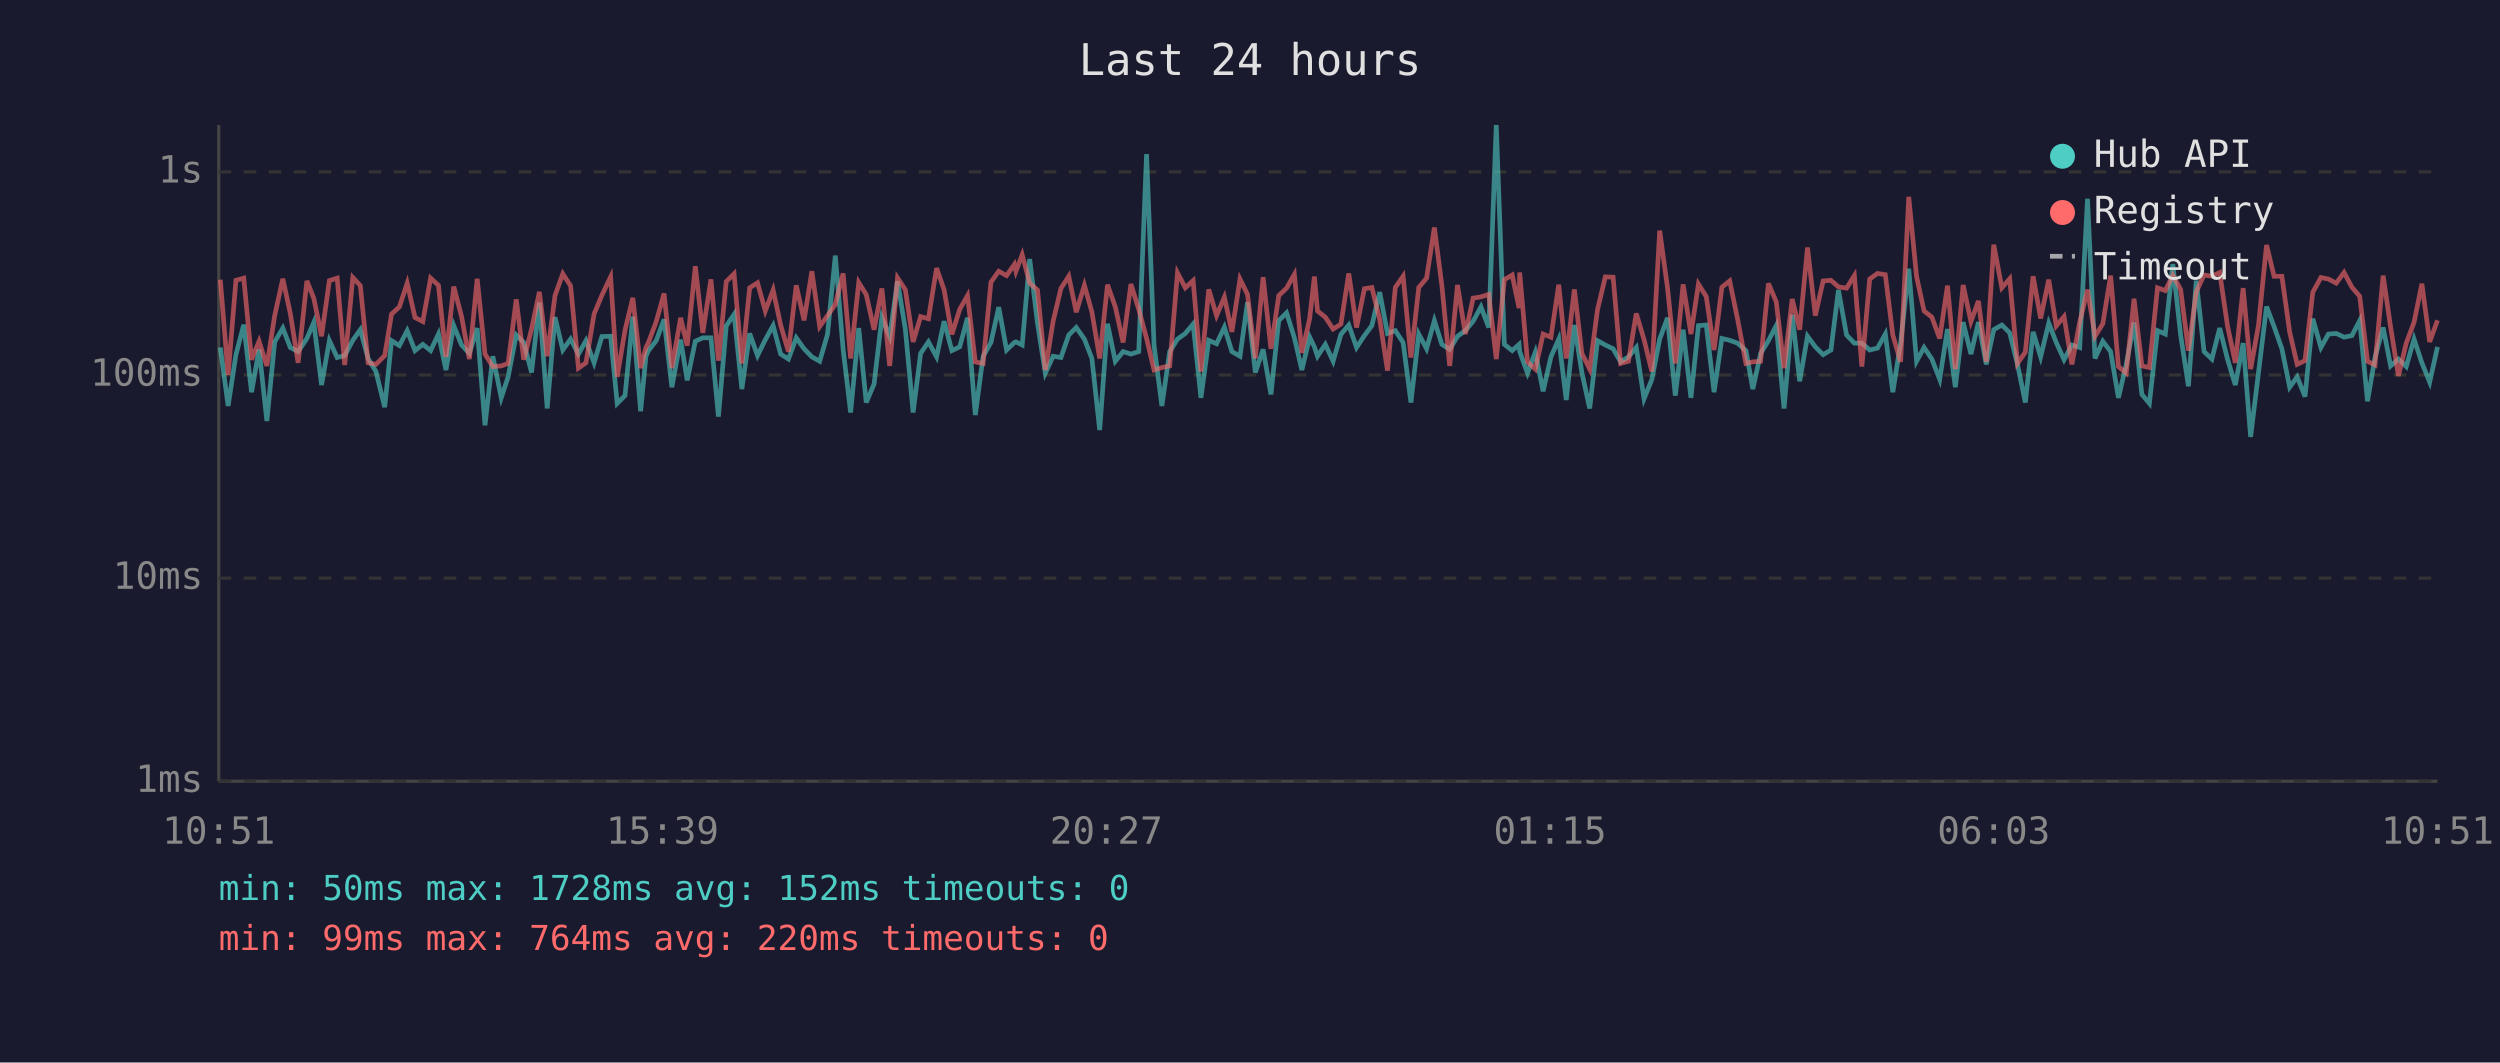
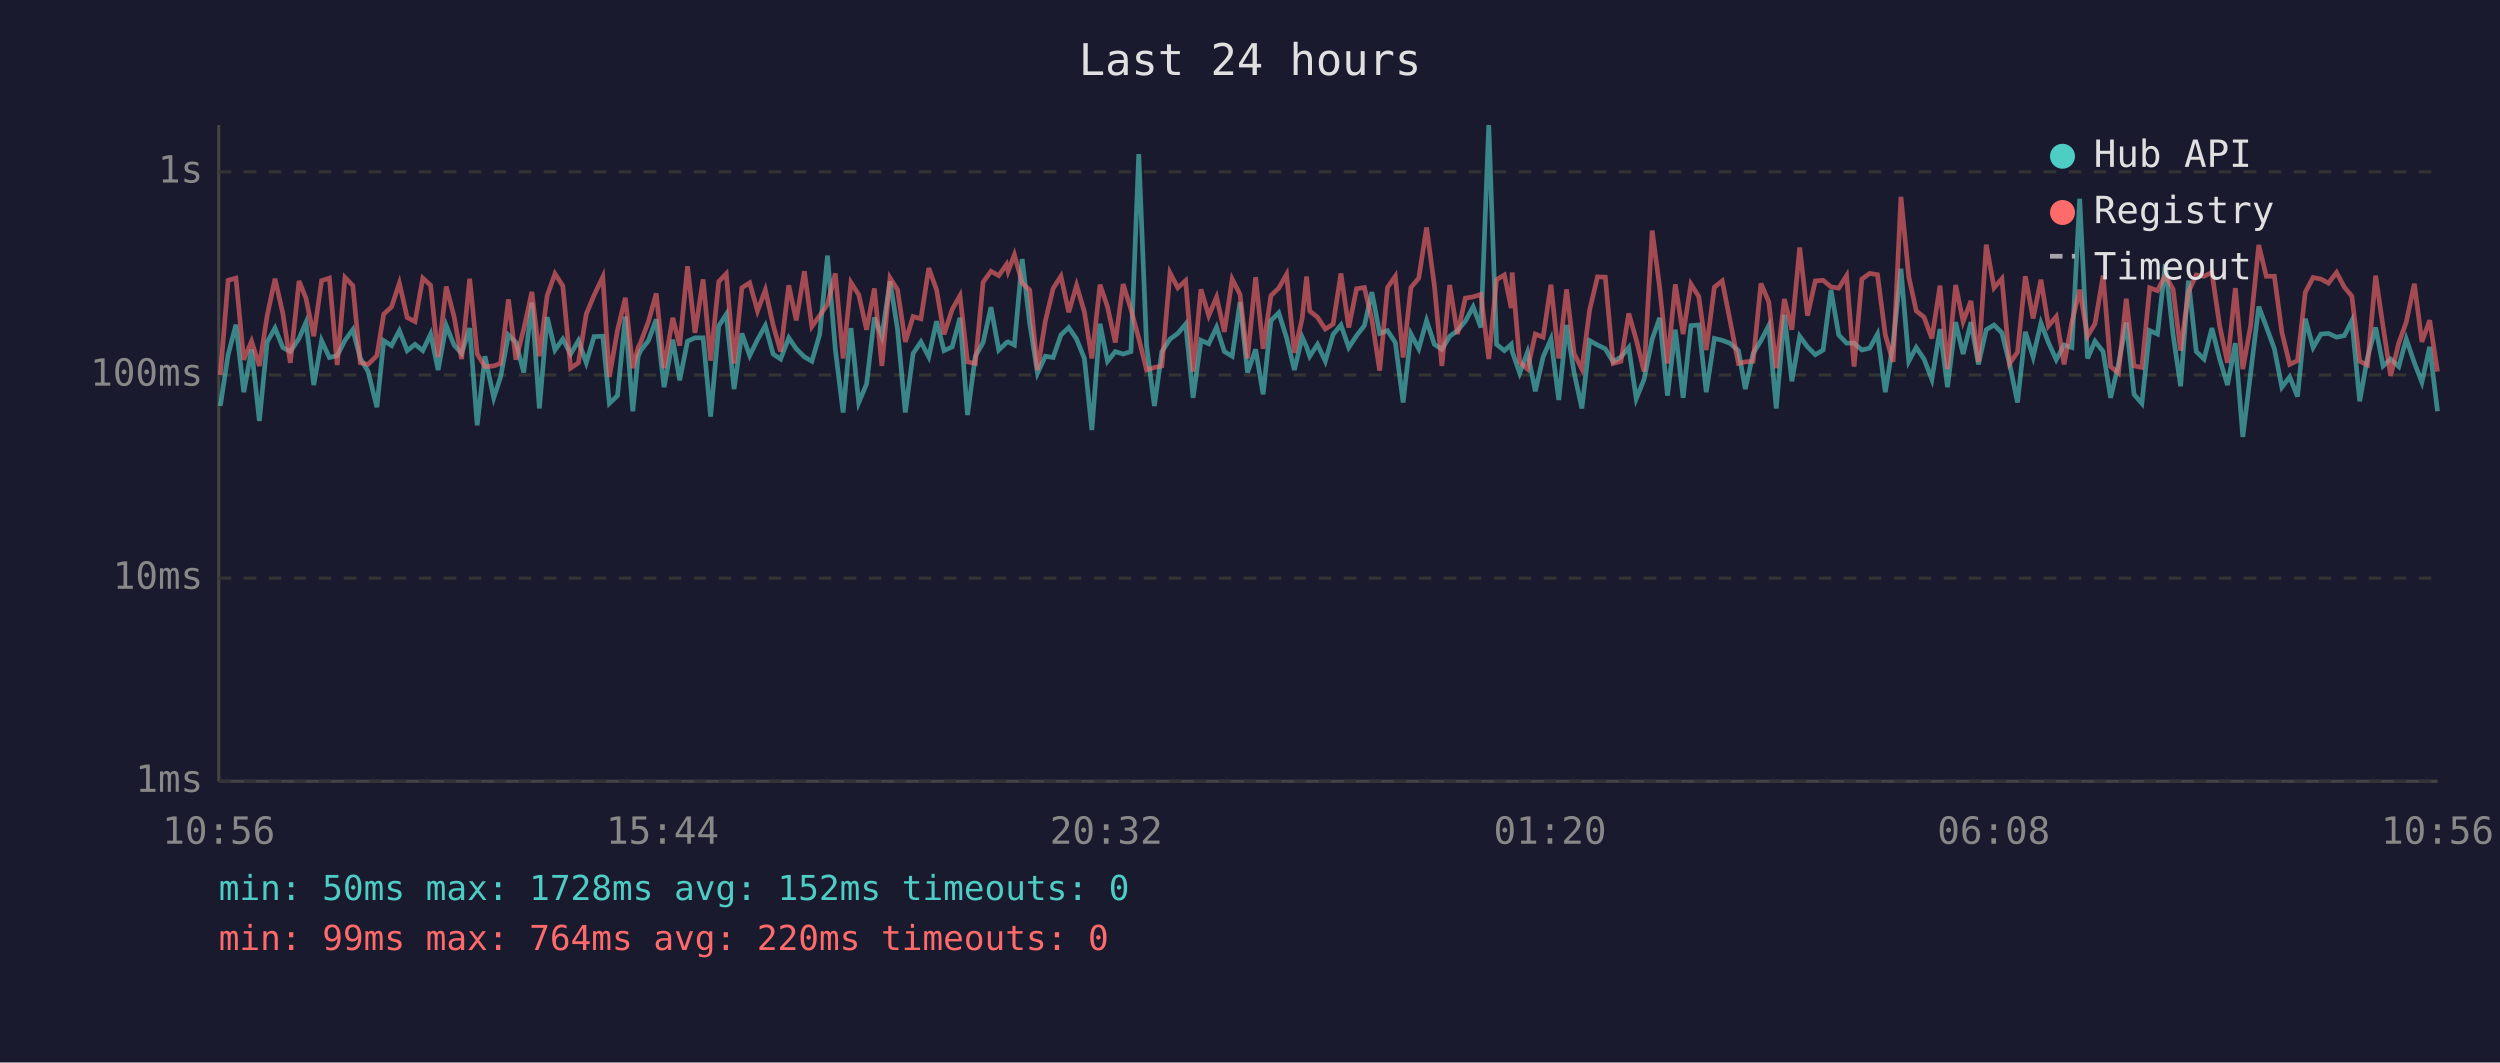
<svg xmlns="http://www.w3.org/2000/svg" viewBox="0 0 800 340" font-family="monospace" font-size="12">
  <rect width="800" height="340" fill="#1a1a2e" />
  <text x="400" y="24" fill="#e0e0e0" font-size="14" text-anchor="middle">Last 24 hours</text>
  <line x1="70" y1="40" x2="70" y2="250" stroke="#444" stroke-width="1" />
  <line x1="70" y1="250" x2="780" y2="250" stroke="#444" stroke-width="1" />
  <line x1="70" y1="250" x2="780" y2="250" stroke="#333" stroke-width="1" stroke-dasharray="4" />
  <text x="65" y="250" fill="#888" text-anchor="end" dominant-baseline="middle">1ms</text>
  <line x1="70" y1="185" x2="780" y2="185" stroke="#333" stroke-width="1" stroke-dasharray="4" />
  <text x="65" y="185" fill="#888" text-anchor="end" dominant-baseline="middle">10ms</text>
  <line x1="70" y1="120" x2="780" y2="120" stroke="#333" stroke-width="1" stroke-dasharray="4" />
  <text x="65" y="120" fill="#888" text-anchor="end" dominant-baseline="middle">100ms</text>
  <line x1="70" y1="55" x2="780" y2="55" stroke="#333" stroke-width="1" stroke-dasharray="4" />
  <text x="65" y="55" fill="#888" text-anchor="end" dominant-baseline="middle">1s</text>
-   <text x="70" y="270" fill="#888" text-anchor="middle">10:51</text>
-   <text x="212" y="270" fill="#888" text-anchor="middle">15:39</text>
-   <text x="354" y="270" fill="#888" text-anchor="middle">20:27</text>
-   <text x="496" y="270" fill="#888" text-anchor="middle">01:15</text>
-   <text x="638" y="270" fill="#888" text-anchor="middle">06:03</text>
-   <text x="780" y="270" fill="#888" text-anchor="middle">10:51</text>
-   <polyline points="70.5,111.2 73.0,129.9 75.5,113.5 78.0,103.9 80.5,125.5 82.9,111.8 85.4,134.7 87.9,109.4 90.5,105.0 92.9,111.2 95.4,112.5 98.2,108.3 100.4,103.2 102.9,123.2 105.4,109.0 107.9,114.4 110.3,113.8 112.9,108.9 115.3,105.5 117.8,114.7 120.3,118.9 123.1,130.3 125.3,109.0 127.8,110.6 130.3,105.8 132.8,112.2 135.3,110.2 137.8,112.2 140.3,106.9 142.7,118.4 145.2,104.2 147.7,110.4 150.2,113.1 152.7,105.0 155.2,136.1 157.7,114.0 160.4,127.3 162.6,120.6 165.2,107.2 167.6,109.6 170.1,119.2 172.6,96.8 175.1,130.7 177.6,101.5 180.1,112.0 182.6,108.5 185.1,113.3 187.5,109.0 190.1,116.1 192.6,107.7 195.4,107.6 197.5,129.1 200.0,126.6 202.5,101.3 205.0,131.6 206.7,114.0 207.5,112.2 210.0,109.0 212.5,102.2 215.0,123.9 217.8,108.7 219.9,121.7 222.5,109.2 224.9,108.1 227.5,108.1 229.9,133.3 232.4,104.3 234.9,100.6 237.4,124.5 239.9,106.7 242.4,113.8 244.9,108.7 247.4,104.2 249.8,113.3 252.3,114.9 254.8,108.1 257.3,111.6 259.8,114.2 262.3,115.6 264.8,107.0 267.3,81.8 269.8,111.8 272.2,132.0 274.8,105.0 277.2,128.8 279.7,122.9 282.2,101.6 284.7,107.7 287.2,90.0 289.7,105.3 292.2,132.0 294.6,113.1 297.1,109.4 299.7,114.2 302.1,102.8 304.6,112.2 307.1,111.0 309.6,101.7 312.1,132.8 314.6,114.0 317.1,109.6 319.6,98.3 322.1,112.0 324.6,109.6 325.1,109.4 327.1,110.4 329.5,82.9 332.0,103.4 334.5,119.4 337.0,114.0 339.5,114.4 342.0,107.2 344.4,104.8 347.0,108.5 349.4,114.7 351.9,137.6 354.4,103.6 356.9,115.6 359.4,112.5 361.9,113.3 364.4,112.5 366.9,49.3 369.3,110.6 371.8,129.9 374.3,112.5 376.8,108.5 379.3,106.7 381.8,103.7 384.3,127.3 386.8,108.9 389.3,110.0 391.8,104.7 394.2,112.5 396.8,114.0 399.2,96.7 401.7,119.2 404.2,111.8 406.7,126.2 409.2,102.6 411.7,100.1 414.2,108.1 416.6,118.4 419.1,107.9 420.6,111.0 421.6,114.0 424.1,110.2 426.6,115.6 429.1,107.0 431.6,104.0 434.1,111.2 436.6,107.4 439.0,104.2 441.5,93.5 444.0,106.7 446.5,105.8 449.0,109.6 451.5,128.8 454.0,106.9 456.5,111.6 459.0,102.6 461.4,110.2 463.9,111.8 466.4,107.6 468.9,105.8 471.4,102.8 473.9,98.2 476.4,104.8 478.8,40.0 481.4,110.2 483.9,112.2 486.1,110.2 486.3,112.5 488.8,119.4 491.3,112.7 493.8,125.2 496.3,114.2 498.8,108.5 501.2,128.0 503.8,104.0 506.2,119.2 508.7,130.7 511.2,109.0 513.7,110.4 516.2,111.6 518.6,115.8 521.1,114.2 523.6,111.2 526.1,127.6 528.6,121.4 531.1,108.5 533.6,101.7 536.1,126.6 538.6,105.5 541.1,127.3 543.5,104.2 546.0,104.0 548.5,125.5 551.0,108.3 553.5,108.9 556.0,109.8 558.7,112.2 560.9,124.5 563.4,113.1 565.9,109.0 568.4,104.2 570.9,130.7 573.5,100.7 575.9,122.0 578.4,107.6 580.9,111.0 583.4,113.5 585.9,112.0 588.3,92.8 590.9,107.2 593.4,109.8 595.8,109.8 598.3,112.0 600.8,111.4 603.3,106.9 605.7,125.5 608.2,109.8 610.8,86.0 613.3,115.6 615.7,111.2 618.2,114.9 620.7,121.4 623.2,105.3 625.7,123.9 628.2,103.1 630.7,113.3 633.1,103.1 635.6,116.6 638.0,105.5 640.6,104.0 643.1,106.5 645.6,116.6 648.1,128.8 650.6,106.2 653.0,114.2 655.6,103.4 658.0,109.6 660.5,115.1 663.0,110.4 665.5,111.2 668.0,63.6 670.4,114.7 672.9,109.2 675.4,112.5 677.9,127.3 680.4,116.6 682.9,103.2 685.4,126.2 687.8,129.1 690.4,105.8 692.9,106.9 695.3,84.5 697.8,107.2 700.3,123.6 702.8,89.8 705.3,112.5 707.8,114.9 710.3,105.0 712.8,114.9 715.3,123.2 717.8,109.8 720.2,139.8 722.7,119.4 725.3,98.1 727.7,104.5 730.2,111.6 732.7,123.9 735.1,120.6 737.6,126.9 740.1,102.0 742.7,111.2 745.1,106.9 747.6,106.7 750.1,107.9 752.6,107.4 755.1,102.6 757.6,128.4 760.0,114.4 762.6,104.8 765.0,117.1 767.5,114.9 770.0,117.3 772.5,108.5 775.0,116.1 777.5,122.3 780.0,111.0" fill="none" stroke="#4ecdc4" stroke-width="1.5" opacity="0.6" />
-   <polyline points="70.5,89.5 73.0,120.0 75.5,89.7 78.0,89.0 80.5,115.1 82.9,109.2 85.4,117.1 87.9,101.0 90.5,89.2 92.9,100.3 95.4,116.1 98.2,89.9 100.4,95.4 102.9,107.6 105.4,89.8 107.9,89.0 110.3,116.8 112.9,88.8 115.3,91.4 117.8,116.1 120.3,116.6 123.1,113.8 125.3,100.5 127.8,98.2 130.3,90.6 132.8,101.6 135.3,102.9 137.8,89.0 140.3,91.3 142.7,114.2 145.2,91.7 147.7,101.3 150.2,114.9 152.7,89.2 155.2,113.3 157.7,117.3 160.4,117.1 162.6,116.3 165.2,95.8 167.6,115.1 170.1,105.3 172.6,93.4 175.1,114.0 177.6,94.6 180.1,87.6 182.6,91.5 185.1,117.8 187.5,116.1 190.1,100.5 192.6,94.5 195.4,88.6 197.5,120.6 200.0,105.7 202.5,95.3 205.0,117.8 206.7,111.2 207.5,109.6 210.0,102.9 212.5,93.9 215.0,117.8 217.8,101.7 219.9,110.6 222.5,85.2 224.9,106.5 227.5,89.4 229.9,115.4 232.4,90.1 234.9,87.6 237.4,116.3 239.9,92.1 242.4,90.5 244.9,99.5 247.4,92.8 249.8,104.0 252.3,112.5 254.8,91.3 257.3,102.5 259.8,86.8 262.3,104.5 264.8,101.0 267.3,97.4 269.8,87.5 272.2,114.7 274.8,90.4 277.2,94.3 279.7,105.5 282.2,92.3 284.7,117.1 287.2,88.9 289.7,92.7 292.2,109.4 294.6,101.3 297.1,102.0 299.7,85.8 302.1,92.7 304.6,107.0 307.1,99.0 309.6,94.6 312.1,115.8 314.6,116.3 317.1,90.3 319.6,86.8 322.1,88.2 324.6,84.6 325.1,86.8 327.1,81.5 329.5,90.6 332.0,92.8 334.5,118.4 337.0,102.8 339.5,92.3 342.0,88.4 344.4,99.9 347.0,91.3 349.4,99.8 351.9,114.7 354.4,91.1 356.9,98.2 359.4,109.6 361.9,90.9 364.4,99.0 366.9,108.3 369.3,118.4 371.8,117.6 374.3,117.1 376.8,87.3 379.3,92.1 381.8,89.8 384.3,118.9 386.8,92.6 389.3,101.0 391.8,95.1 394.2,106.2 396.8,89.3 399.2,94.2 401.7,114.7 404.2,88.7 406.7,111.6 409.2,94.6 411.7,92.2 414.2,87.8 416.6,112.9 419.1,101.9 420.6,88.5 421.6,99.5 424.1,101.5 426.6,105.3 429.1,103.7 431.6,87.5 434.1,104.8 436.6,92.4 439.0,92.0 441.5,102.2 444.0,118.6 446.5,92.0 449.0,88.4 451.5,114.4 454.0,92.0 456.5,89.0 459.0,72.8 461.4,91.4 463.9,117.1 466.4,91.2 468.9,106.9 471.4,95.4 473.9,95.0 476.4,94.2 478.8,114.9 481.4,89.5 483.9,88.0 486.1,98.6 486.3,87.2 488.8,115.8 491.3,118.1 493.8,106.9 496.3,107.9 498.8,91.1 501.2,114.7 503.8,92.6 506.2,113.1 508.7,118.1 511.2,99.1 513.7,88.6 516.2,88.7 518.6,116.3 521.1,115.6 523.6,100.3 526.1,108.7 528.6,118.9 531.1,73.8 533.6,92.1 536.1,116.3 538.6,91.0 541.1,106.9 543.5,90.9 546.0,94.9 548.5,112.0 551.0,91.9 553.5,89.9 556.0,102.0 558.7,116.3 560.9,115.8 563.4,115.6 565.9,90.7 568.4,96.6 570.9,117.8 573.5,95.7 575.9,105.5 578.4,79.2 580.9,101.0 583.4,89.9 585.9,89.7 588.3,91.8 590.9,92.2 593.4,88.2 595.8,117.3 598.3,89.3 600.8,87.5 603.3,87.9 605.7,107.2 608.2,115.8 610.8,63.0 613.3,88.5 615.7,99.5 618.2,101.5 620.7,108.3 623.2,91.4 625.7,118.1 628.2,91.2 630.7,102.9 633.1,96.3 635.6,115.8 638.0,78.3 640.6,92.1 643.1,89.2 645.6,116.3 648.1,112.7 650.6,88.4 653.0,101.9 655.6,89.5 658.0,104.3 660.5,101.3 663.0,116.6 665.5,103.1 668.0,92.7 670.4,107.6 672.9,103.6 675.4,88.2 677.9,117.3 680.4,119.4 682.9,95.6 685.4,117.1 687.8,117.6 690.4,92.1 692.9,93.0 695.3,88.1 697.8,92.6 700.3,112.2 702.8,93.4 705.3,88.0 707.8,88.4 710.3,87.2 712.8,104.3 715.3,116.1 717.8,92.2 720.2,118.1 722.7,104.2 725.3,78.4 727.7,88.4 730.2,88.4 732.7,106.3 735.1,116.6 737.6,115.4 740.1,93.5 742.7,88.8 745.1,89.3 747.6,90.6 750.1,87.2 752.6,91.9 755.1,94.8 757.6,115.6 760.0,116.8 762.6,88.2 765.0,104.7 767.5,120.3 770.0,109.8 772.5,103.1 775.0,90.8 777.5,109.4 780.0,102.5" fill="none" stroke="#ff6b6b" stroke-width="1.5" opacity="0.6" />
+   <text x="70" y="270" fill="#888" text-anchor="middle">10:56</text>
+   <text x="212" y="270" fill="#888" text-anchor="middle">15:44</text>
+   <text x="354" y="270" fill="#888" text-anchor="middle">20:32</text>
+   <text x="496" y="270" fill="#888" text-anchor="middle">01:20</text>
+   <text x="638" y="270" fill="#888" text-anchor="middle">06:08</text>
+   <text x="780" y="270" fill="#888" text-anchor="middle">10:56</text>
+   <polyline points="70.5,129.9 73.0,113.5 75.5,103.9 78.0,125.5 80.5,111.8 83.0,134.7 85.5,109.4 88.0,105.0 90.5,111.2 92.9,112.5 95.7,108.3 97.9,103.2 100.4,123.2 102.9,109.0 105.4,114.4 107.9,113.8 110.4,108.9 112.9,105.5 115.3,114.7 117.8,118.9 120.6,130.3 122.8,109.0 125.3,110.6 127.8,105.8 130.3,112.2 132.8,110.2 135.3,112.2 137.8,106.9 140.2,118.4 142.8,104.2 145.3,110.4 147.7,113.1 150.3,105.0 152.7,136.1 155.2,114.0 158.0,127.3 160.2,120.6 162.7,107.2 165.1,109.6 167.6,119.2 170.2,96.8 172.6,130.7 175.1,101.5 177.6,112.0 180.1,108.5 182.6,113.3 185.1,109.0 187.6,116.1 190.1,107.7 192.9,107.6 195.0,129.1 197.6,126.6 200.1,101.3 202.5,131.6 204.2,114.0 205.0,112.2 207.5,109.0 210.0,102.2 212.5,123.9 215.3,108.7 217.5,121.7 220.0,109.2 222.4,108.1 225.0,108.1 227.4,133.3 230.0,104.3 232.4,100.6 234.9,124.5 237.4,106.7 239.9,113.8 242.4,108.7 244.9,104.2 247.4,113.3 249.8,114.9 252.4,108.1 254.8,111.6 257.4,114.2 259.8,115.6 262.3,107.0 264.8,81.8 267.3,111.8 269.8,132.0 272.3,105.0 274.8,128.8 277.3,122.9 279.8,101.6 282.2,107.7 284.8,90.0 287.2,105.3 289.7,132.0 292.2,113.1 294.7,109.4 297.2,114.2 299.7,102.8 302.1,112.2 304.7,111.0 307.2,101.7 309.6,132.8 312.1,114.0 314.6,109.6 317.1,98.3 319.6,112.0 322.1,109.6 322.6,109.4 324.6,110.4 327.1,82.9 329.5,103.4 332.0,119.4 334.5,114.0 337.0,114.4 339.5,107.2 342.0,104.8 344.5,108.5 347.0,114.7 349.4,137.6 352.0,103.6 354.4,115.6 356.9,112.5 359.4,113.3 361.9,112.5 364.4,49.3 366.9,110.6 369.4,129.9 371.8,112.5 374.4,108.5 376.9,106.7 379.4,103.7 381.8,127.3 384.3,108.9 386.8,110.0 389.3,104.7 391.8,112.5 394.3,114.0 396.8,96.7 399.2,119.2 401.8,111.8 404.2,126.2 406.7,102.6 409.2,100.1 411.7,108.1 414.2,118.4 416.7,107.9 418.1,111.0 419.1,114.0 421.6,110.2 424.1,115.6 426.6,107.0 429.1,104.0 431.6,111.2 434.1,107.4 436.6,104.2 439.0,93.5 441.5,106.7 444.0,105.8 446.5,109.6 449.0,128.8 451.5,106.9 454.0,111.6 456.5,102.6 459.0,110.2 461.4,111.8 463.9,107.6 466.4,105.8 468.9,102.8 471.4,98.2 473.9,104.8 476.4,40.0 478.9,110.2 481.4,112.2 483.6,110.2 483.9,112.5 486.3,119.4 488.8,112.7 491.3,125.2 493.8,114.2 496.3,108.5 498.8,128.0 501.3,104.0 503.7,119.2 506.2,130.7 508.7,109.0 511.2,110.4 513.7,111.6 516.2,115.8 518.7,114.2 521.2,111.2 523.6,127.6 526.1,121.4 528.7,108.5 531.1,101.7 533.6,126.6 536.1,105.5 538.6,127.3 541.1,104.2 543.6,104.0 546.0,125.5 548.6,108.3 551.1,108.9 553.5,109.8 556.3,112.2 558.5,124.5 561.0,113.1 563.5,109.0 566.0,104.2 568.4,130.7 571.0,100.7 573.4,122.0 575.9,107.6 578.4,111.0 580.9,113.5 583.4,112.0 585.9,92.8 588.4,107.2 590.9,109.8 593.3,109.8 595.8,112.0 598.3,111.4 600.8,106.9 603.3,125.5 605.8,109.8 608.3,86.0 610.8,115.6 613.2,111.2 615.7,114.9 618.2,121.4 620.8,105.3 623.2,123.9 625.8,103.1 628.2,113.3 630.7,103.1 633.1,116.6 635.6,105.5 638.1,104.0 640.6,106.5 643.1,116.6 645.6,128.8 648.1,106.2 650.6,114.2 653.1,103.4 655.5,109.6 658.0,115.1 660.5,110.4 663.0,111.2 665.5,63.6 668.0,114.7 670.4,109.2 673.0,112.5 675.4,127.3 677.9,116.6 680.4,103.2 682.9,126.2 685.4,129.1 687.9,105.8 690.4,106.9 692.9,84.5 695.4,107.2 697.8,123.6 700.3,89.8 702.8,112.5 705.3,114.9 707.8,105.0 710.3,114.9 712.8,123.2 715.3,109.8 717.7,139.8 720.2,119.4 722.8,98.1 725.2,104.5 727.8,111.6 730.2,123.9 732.7,120.6 735.2,126.9 737.7,102.0 740.2,111.2 742.7,106.9 745.1,106.7 747.7,107.9 750.2,107.4 752.6,102.6 755.1,128.4 757.6,114.4 760.2,104.8 762.6,117.1 765.0,114.9 767.6,117.3 770.0,108.5 772.6,116.1 775.0,122.3 777.5,111.0 780.0,131.6" fill="none" stroke="#4ecdc4" stroke-width="1.5" opacity="0.6" />
+   <polyline points="70.5,120.0 73.0,89.7 75.5,89.0 78.0,115.1 80.5,109.2 83.0,117.1 85.5,101.0 88.0,89.2 90.5,100.3 92.9,116.1 95.7,89.9 97.9,95.4 100.4,107.6 102.9,89.8 105.4,89.0 107.9,116.8 110.4,88.8 112.9,91.4 115.3,116.1 117.8,116.6 120.6,113.8 122.8,100.5 125.3,98.2 127.8,90.6 130.3,101.6 132.8,102.9 135.3,89.0 137.8,91.3 140.2,114.2 142.8,91.7 145.3,101.3 147.7,114.9 150.3,89.2 152.7,113.3 155.2,117.3 158.0,117.1 160.2,116.3 162.7,95.8 165.1,115.1 167.6,105.3 170.2,93.4 172.6,114.0 175.1,94.6 177.6,87.6 180.1,91.5 182.6,117.8 185.1,116.1 187.6,100.5 190.1,94.5 192.9,88.6 195.0,120.6 197.6,105.7 200.1,95.3 202.5,117.8 204.2,111.2 205.0,109.6 207.5,102.9 210.0,93.9 212.5,117.8 215.3,101.7 217.5,110.6 220.0,85.2 222.4,106.5 225.0,89.4 227.4,115.4 230.0,90.1 232.4,87.6 234.9,116.3 237.4,92.1 239.9,90.5 242.4,99.5 244.9,92.8 247.4,104.0 249.8,112.5 252.4,91.3 254.8,102.5 257.4,86.8 259.8,104.5 262.3,101.0 264.8,97.4 267.3,87.5 269.8,114.7 272.3,90.4 274.8,94.3 277.3,105.5 279.8,92.3 282.2,117.1 284.8,88.9 287.2,92.7 289.7,109.4 292.2,101.3 294.7,102.0 297.2,85.8 299.7,92.7 302.1,107.0 304.7,99.0 307.2,94.6 309.6,115.8 312.1,116.3 314.6,90.3 317.1,86.8 319.6,88.2 322.1,84.6 322.6,86.8 324.6,81.5 327.1,90.6 329.5,92.8 332.0,118.4 334.5,102.8 337.0,92.3 339.5,88.4 342.0,99.9 344.5,91.3 347.0,99.8 349.4,114.7 352.0,91.1 354.4,98.2 356.9,109.6 359.4,90.9 361.9,99.0 364.4,108.3 366.9,118.4 369.4,117.6 371.8,117.1 374.4,87.3 376.9,92.1 379.4,89.8 381.8,118.9 384.3,92.6 386.8,101.0 389.3,95.1 391.8,106.2 394.3,89.3 396.8,94.2 399.2,114.7 401.8,88.7 404.2,111.6 406.7,94.6 409.2,92.2 411.7,87.8 414.2,112.9 416.7,101.9 418.1,88.5 419.1,99.5 421.6,101.5 424.1,105.3 426.6,103.7 429.1,87.5 431.6,104.8 434.1,92.4 436.6,92.0 439.0,102.2 441.5,118.6 444.0,92.0 446.5,88.4 449.0,114.4 451.5,92.0 454.0,89.0 456.5,72.8 459.0,91.4 461.4,117.1 463.9,91.2 466.4,106.9 468.9,95.4 471.4,95.0 473.9,94.2 476.4,114.9 478.9,89.5 481.4,88.0 483.6,98.6 483.9,87.2 486.3,115.8 488.8,118.1 491.3,106.9 493.8,107.9 496.3,91.1 498.8,114.7 501.3,92.6 503.7,113.1 506.2,118.1 508.7,99.1 511.2,88.6 513.7,88.7 516.2,116.3 518.7,115.6 521.2,100.3 523.6,108.7 526.1,118.9 528.7,73.8 531.1,92.1 533.6,116.3 536.1,91.0 538.6,106.9 541.1,90.9 543.6,94.9 546.0,112.0 548.6,91.9 551.1,89.9 553.5,102.0 556.3,116.3 558.5,115.8 561.0,115.6 563.5,90.7 566.0,96.6 568.4,117.8 571.0,95.7 573.4,105.5 575.9,79.2 578.4,101.0 580.9,89.9 583.4,89.7 585.9,91.8 588.4,92.2 590.9,88.2 593.3,117.3 595.8,89.3 598.3,87.5 600.8,87.9 603.3,107.2 605.8,115.8 608.3,63.0 610.8,88.5 613.2,99.5 615.7,101.5 618.2,108.3 620.8,91.4 623.2,118.1 625.8,91.2 628.2,102.9 630.7,96.3 633.1,115.8 635.6,78.3 638.1,92.1 640.6,89.2 643.1,116.3 645.6,112.7 648.1,88.4 650.6,101.9 653.1,89.5 655.5,104.3 658.0,101.3 660.5,116.6 663.0,103.1 665.5,92.7 668.0,107.6 670.4,103.6 673.0,88.2 675.4,117.3 677.9,119.4 680.4,95.6 682.9,117.1 685.4,117.6 687.9,92.1 690.4,93.0 692.9,88.1 695.4,92.6 697.8,112.2 700.3,93.4 702.8,88.0 705.3,88.4 707.8,87.2 710.3,104.3 712.8,116.1 715.3,92.2 717.7,118.1 720.2,104.2 722.8,78.4 725.2,88.4 727.8,88.4 730.2,106.3 732.7,116.6 735.2,115.4 737.7,93.5 740.2,88.8 742.7,89.3 745.1,90.6 747.7,87.2 750.2,91.9 752.6,94.8 755.1,115.6 757.6,116.8 760.2,88.2 762.6,104.7 765.0,120.3 767.6,109.8 770.0,103.1 772.6,90.8 775.0,109.4 777.5,102.5 780.0,118.9" fill="none" stroke="#ff6b6b" stroke-width="1.5" opacity="0.6" />
  <circle cx="660" cy="50" r="4" fill="#4ecdc4" />
  <text x="670" y="50" fill="#e0e0e0" dominant-baseline="middle">Hub API</text>
  <circle cx="660" cy="68" r="4" fill="#ff6b6b" />
  <text x="670" y="68" fill="#e0e0e0" dominant-baseline="middle">Registry</text>
  <line x1="656" y1="82" x2="664" y2="82" stroke="#e0e0e0" stroke-width="1.5" stroke-dasharray="4,3" opacity="0.7" />
  <text x="670" y="86" fill="#e0e0e0" dominant-baseline="middle">Timeout</text>
  <text x="70" y="288" fill="#4ecdc4" font-size="11">min: 50ms  max: 1728ms  avg: 152ms  timeouts: 0</text>
  <text x="70" y="304" fill="#ff6b6b" font-size="11">min: 99ms  max: 764ms  avg: 220ms  timeouts: 0</text>
</svg>
